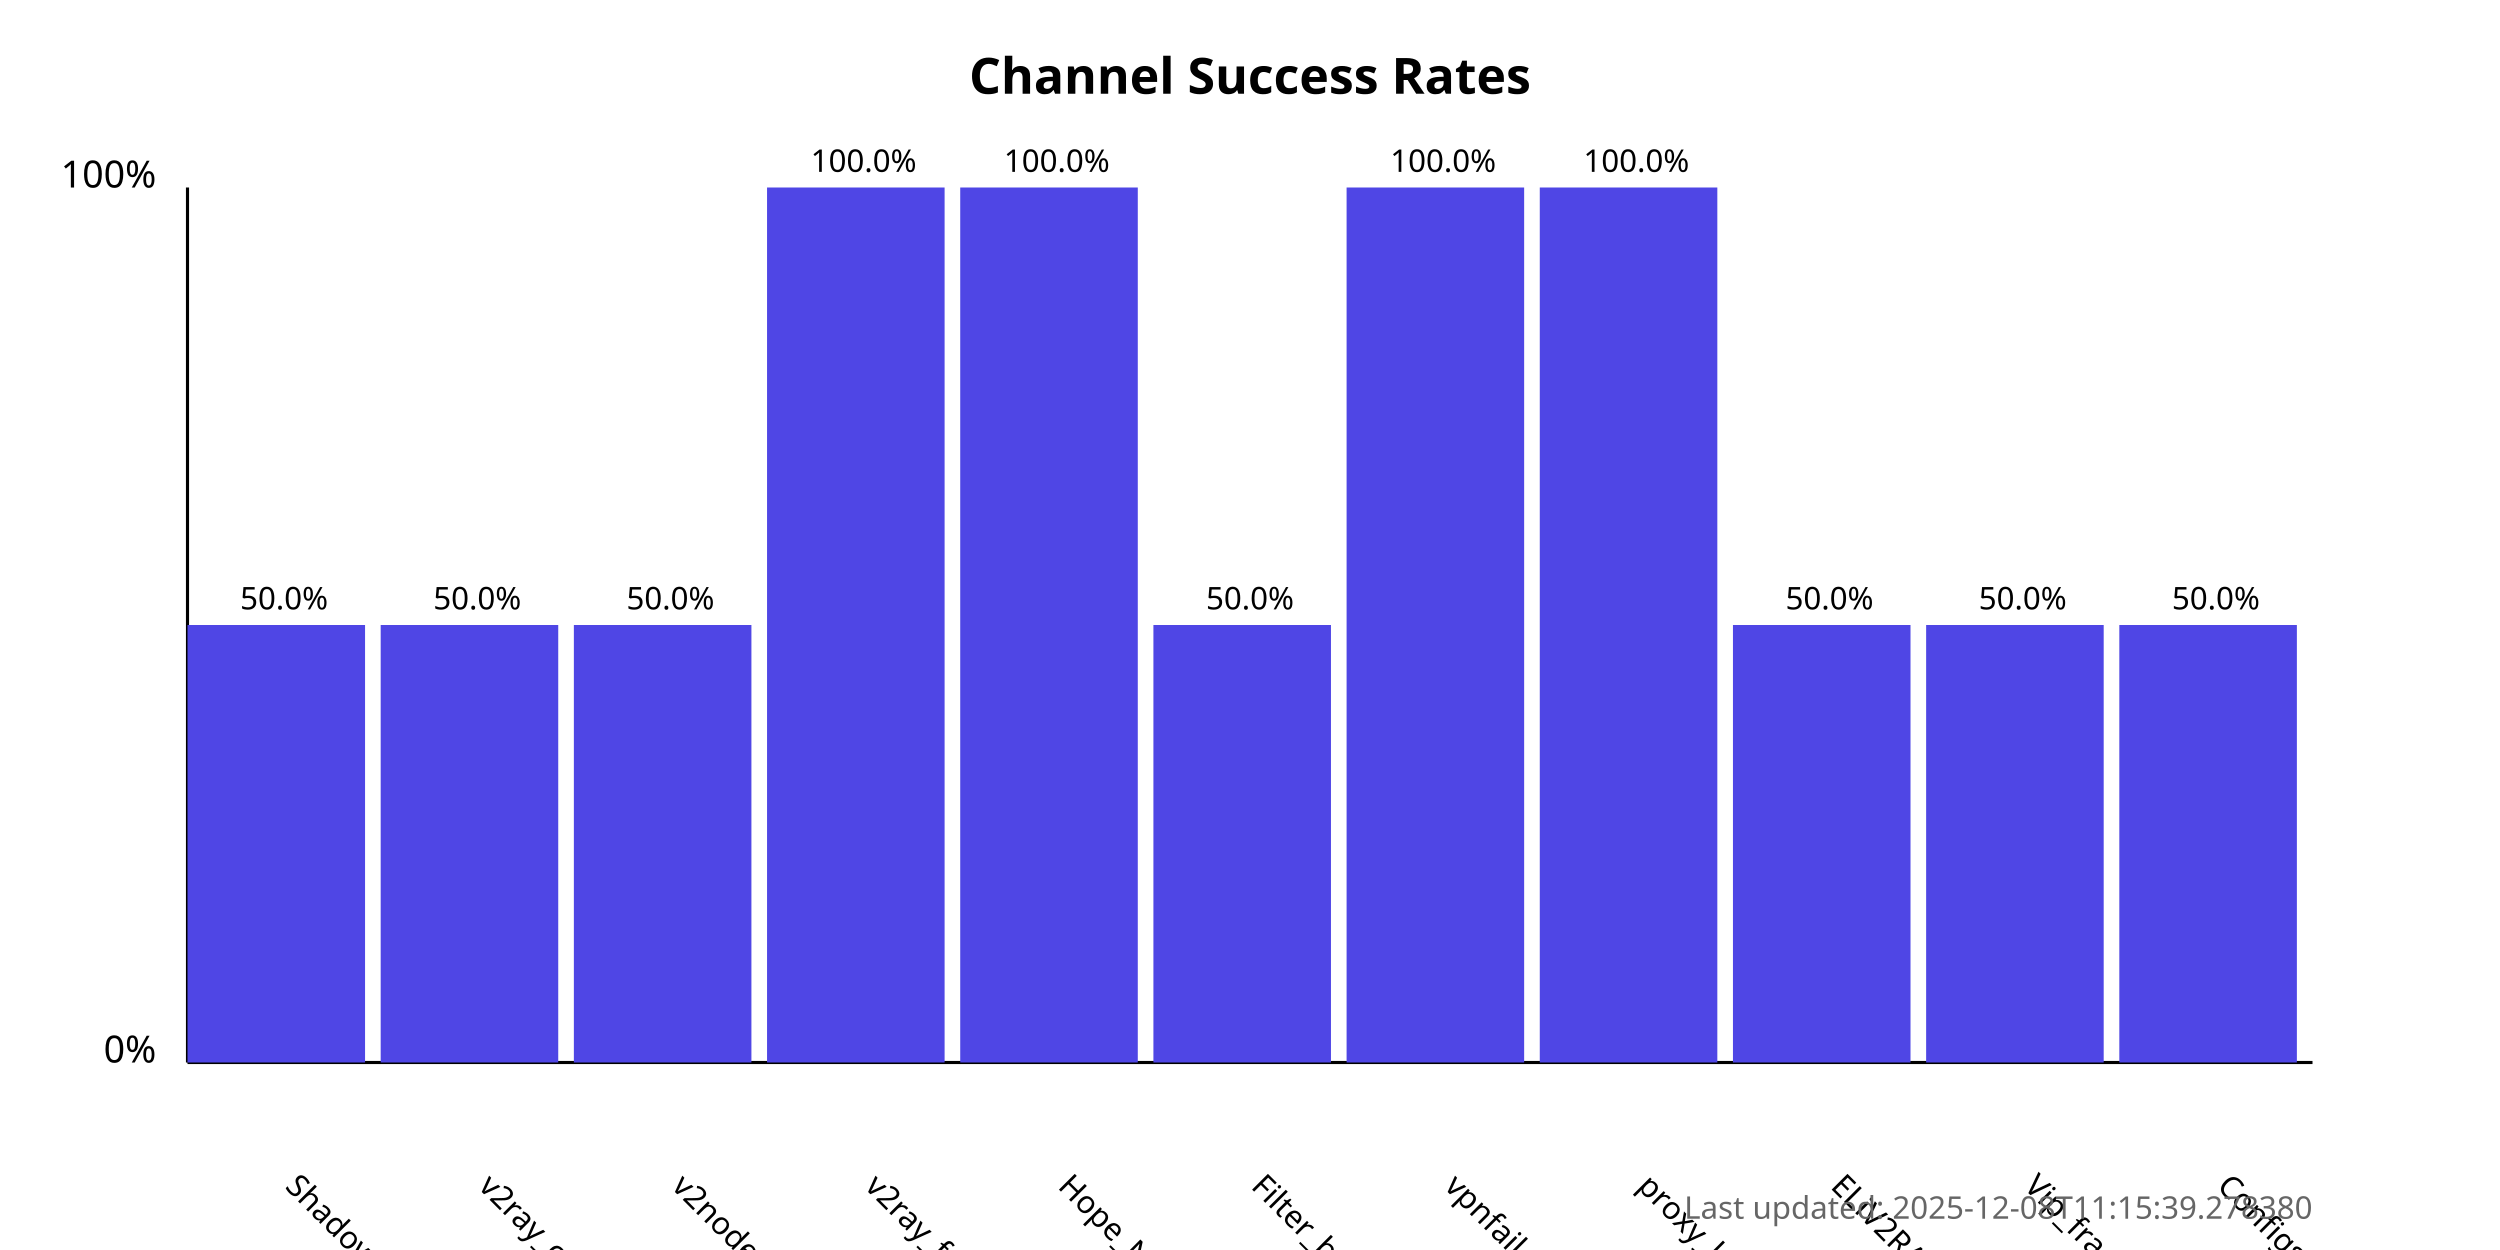
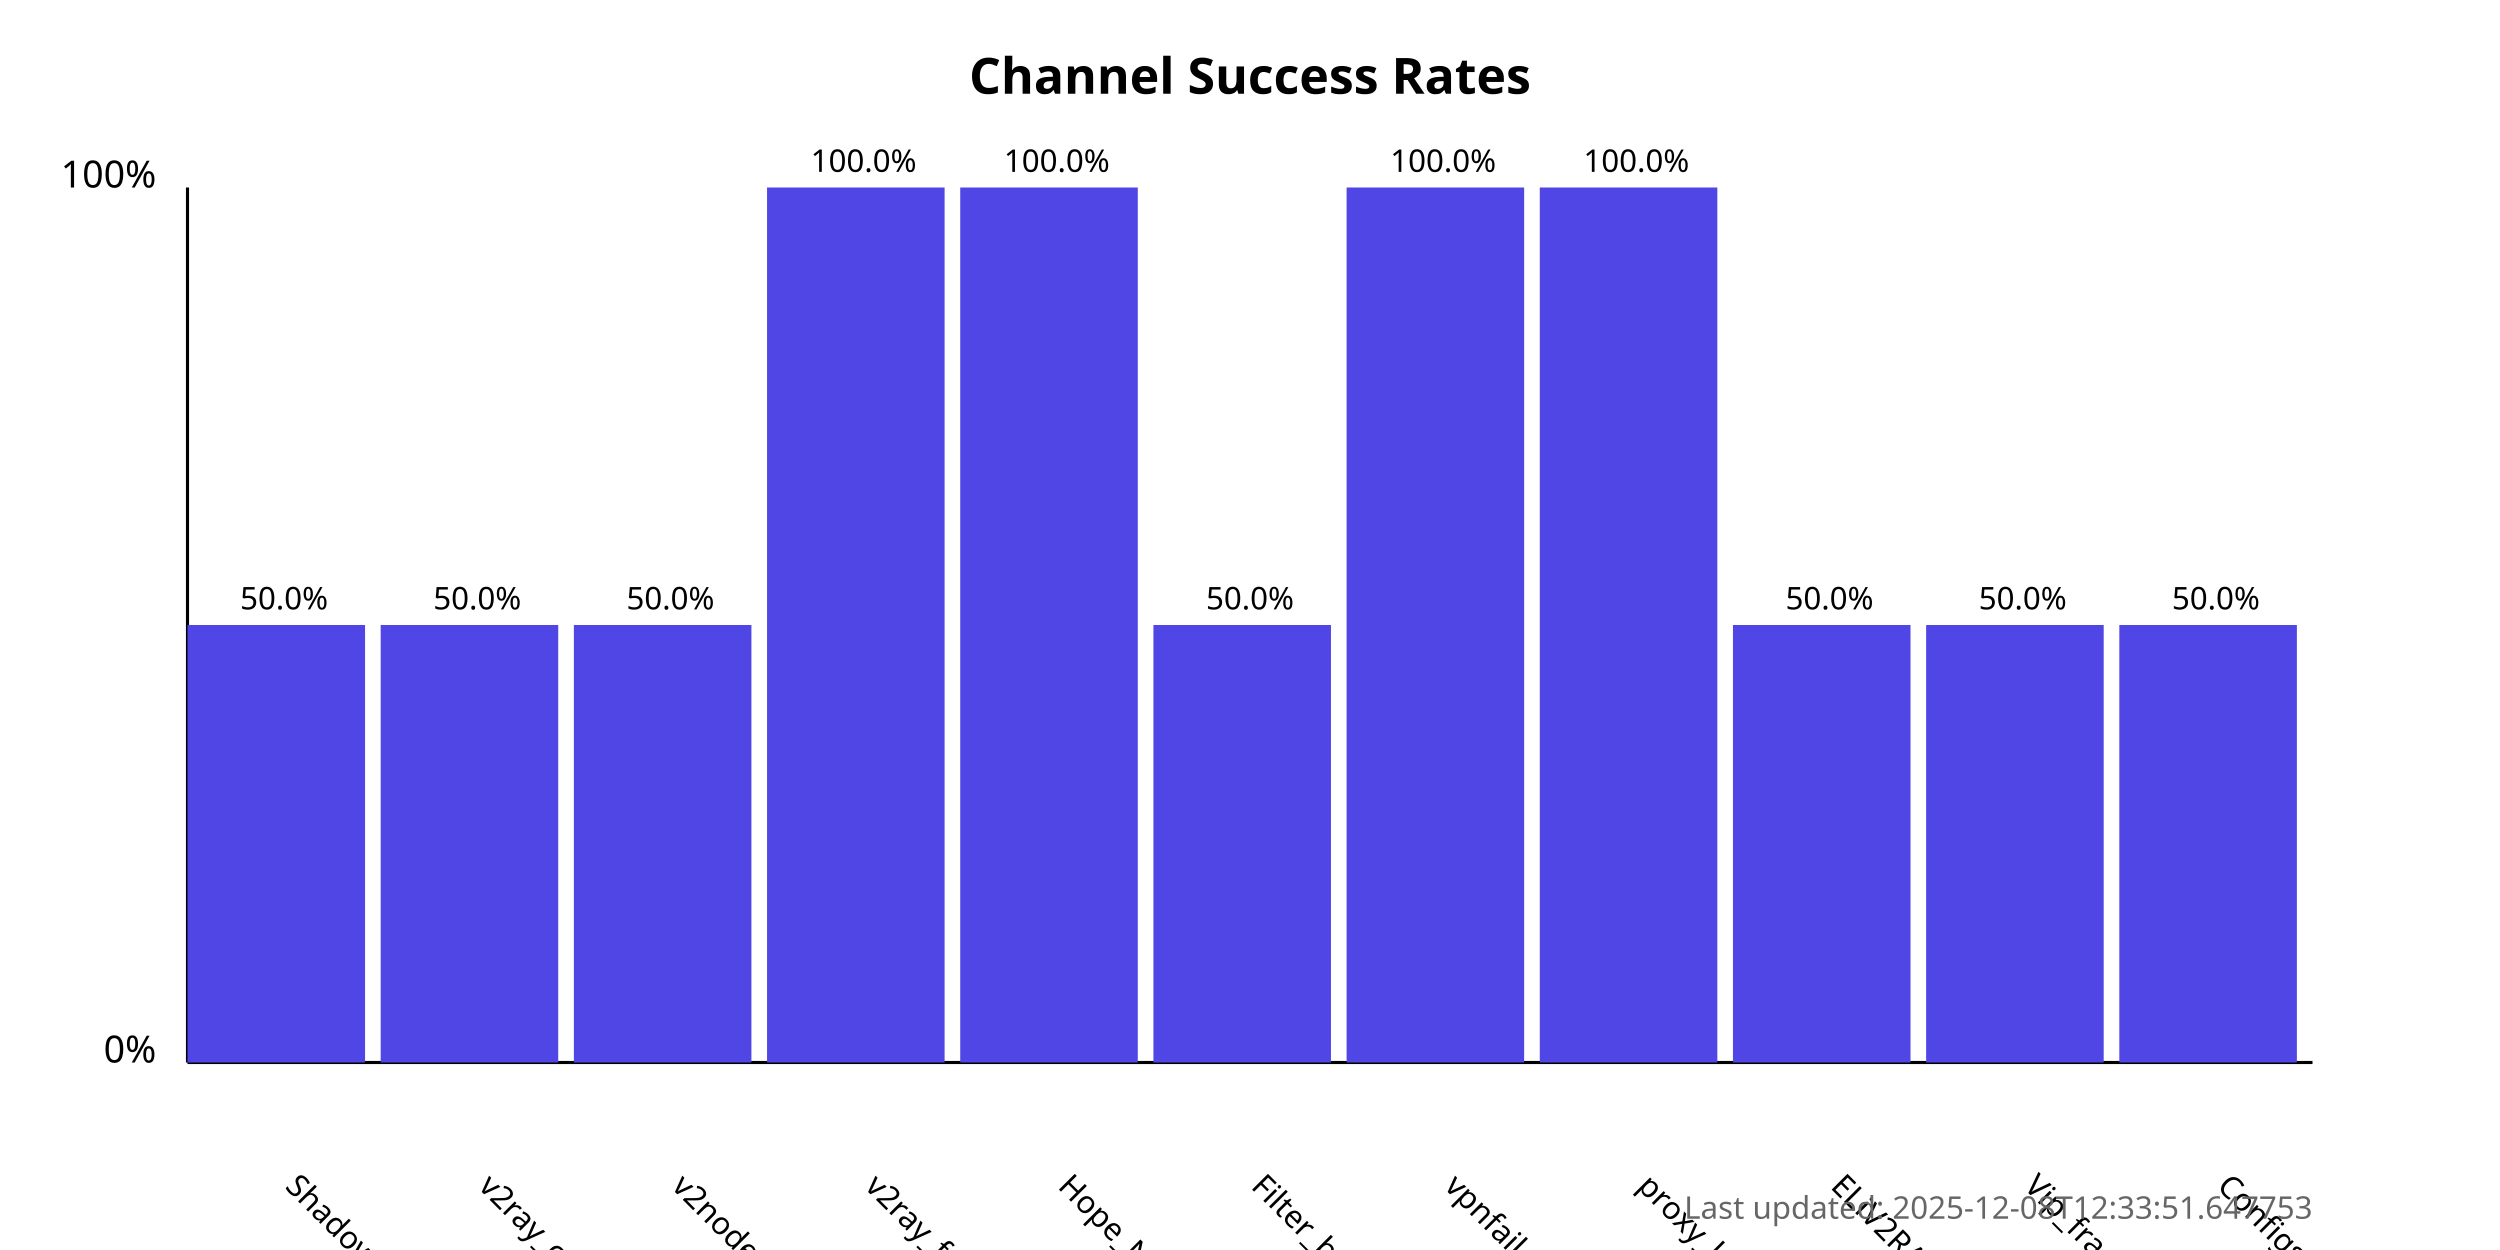
<svg xmlns="http://www.w3.org/2000/svg" width="800" height="400">
  <style>
            .chart-title { font: bold 16px sans-serif; }
            .axis-label { font: 12px sans-serif; }
            .tick-label { font: 10px sans-serif; }
            .bar { fill: #4f46e5; }
            .bar:hover { fill: #6366f1; }
            .timestamp { font: 10px sans-serif; fill: #666; }
        </style>
  <text x="400.0" y="30" text-anchor="middle" class="chart-title">
            Channel Success Rates
        </text>
  <line x1="60" y1="340" x2="60" y2="60" stroke="black" stroke-width="1" />
  <line x1="60" y1="340" x2="740" y2="340" stroke="black" stroke-width="1" />
  <text x="50" y="340" text-anchor="end" class="axis-label">0%</text>
  <text x="50" y="60" text-anchor="end" class="axis-label">100%</text>
  <g>
    <rect x="60" y="200.0" width="56.818" height="140.0" class="bar" />
    <text x="90.909" y="380" transform="rotate(45, 90.90909, 380)" text-anchor="start" class="tick-label">
                ShadowProxy66
            </text>
    <text x="90.909" y="195.0" text-anchor="middle" class="tick-label">
                50.0%
            </text>
  </g>
  <g>
    <rect x="121.818" y="200.0" width="56.818" height="140.0" class="bar" />
    <text x="152.727" y="380" transform="rotate(45, 152.7273, 380)" text-anchor="start" class="tick-label">
                v2ray_configs_pool
            </text>
    <text x="152.727" y="195.0" text-anchor="middle" class="tick-label">
                50.0%
            </text>
  </g>
  <g>
    <rect x="183.636" y="200.0" width="56.818" height="140.0" class="bar" />
    <text x="214.545" y="380" transform="rotate(45, 214.5455, 380)" text-anchor="start" class="tick-label">
                v2nodes
            </text>
    <text x="214.545" y="195.0" text-anchor="middle" class="tick-label">
                50.0%
            </text>
  </g>
  <g>
    <rect x="245.455" y="60.0" width="56.818" height="280.0" class="bar" />
    <text x="276.364" y="380" transform="rotate(45, 276.3636, 380)" text-anchor="start" class="tick-label">
                v2ray_free_conf
            </text>
    <text x="276.364" y="55.0" text-anchor="middle" class="tick-label">
                100.0%
            </text>
  </g>
  <g>
    <rect x="307.273" y="60.0" width="56.818" height="280.0" class="bar" />
    <text x="338.182" y="380" transform="rotate(45, 338.1818, 380)" text-anchor="start" class="tick-label">
                Hope_Net
            </text>
    <text x="338.182" y="55.0" text-anchor="middle" class="tick-label">
                100.0%
            </text>
  </g>
  <g>
    <rect x="369.091" y="200.0" width="56.818" height="140.0" class="bar" />
    <text x="400.0" y="380" transform="rotate(45, 400.0, 380)" text-anchor="start" class="tick-label">
                Filter_breaker
            </text>
    <text x="400.0" y="195.0" text-anchor="middle" class="tick-label">
                50.0%
            </text>
  </g>
  <g>
    <rect x="430.909" y="60.0" width="56.818" height="280.0" class="bar" />
    <text x="461.818" y="380" transform="rotate(45, 461.8182, 380)" text-anchor="start" class="tick-label">
                vpnfail_vless
            </text>
    <text x="461.818" y="55.0" text-anchor="middle" class="tick-label">
                100.0%
            </text>
  </g>
  <g>
    <rect x="492.727" y="60.0" width="56.818" height="280.0" class="bar" />
    <text x="523.636" y="380" transform="rotate(45, 523.6364, 380)" text-anchor="start" class="tick-label">
                proxy_kafee
            </text>
    <text x="523.636" y="55.0" text-anchor="middle" class="tick-label">
                100.0%
            </text>
  </g>
  <g>
    <rect x="554.545" y="200.0" width="56.818" height="140.0" class="bar" />
    <text x="585.455" y="380" transform="rotate(45, 585.4545, 380)" text-anchor="start" class="tick-label">
                ELiV2RAY
            </text>
    <text x="585.455" y="195.0" text-anchor="middle" class="tick-label">
                50.0%
            </text>
  </g>
  <g>
    <rect x="616.364" y="200.0" width="56.818" height="140.0" class="bar" />
    <text x="647.273" y="380" transform="rotate(45, 647.2727, 380)" text-anchor="start" class="tick-label">
                Vip_fragment_v2ray
            </text>
    <text x="647.273" y="195.0" text-anchor="middle" class="tick-label">
                50.0%
            </text>
  </g>
  <g>
    <rect x="678.182" y="200.0" width="56.818" height="140.0" class="bar" />
    <text x="709.091" y="380" transform="rotate(45, 709.0909, 380)" text-anchor="start" class="tick-label">
                ConfigsHubPlus
            </text>
    <text x="709.091" y="195.0" text-anchor="middle" class="tick-label">
                50.0%
            </text>
  </g>
  <text x="740" y="390" text-anchor="end" class="timestamp">
-             Last updated: 2025-12-08T11:15:39.278380
+             Last updated: 2025-12-08T12:33:51.647753
        </text>
</svg>
